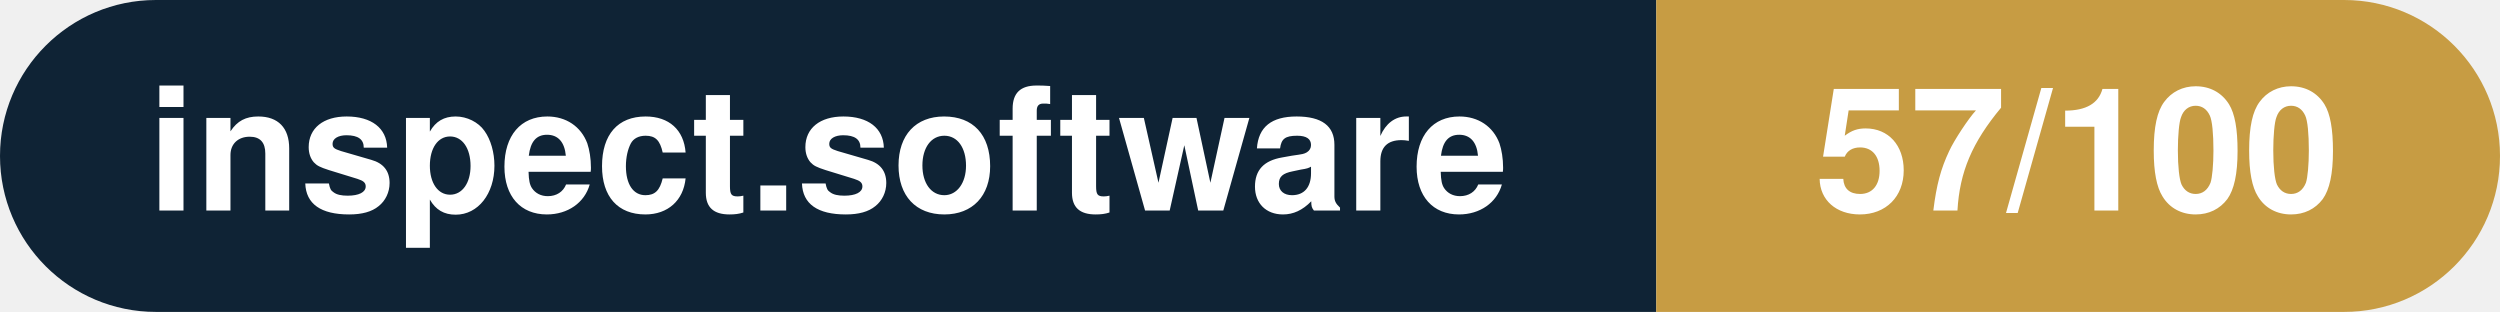
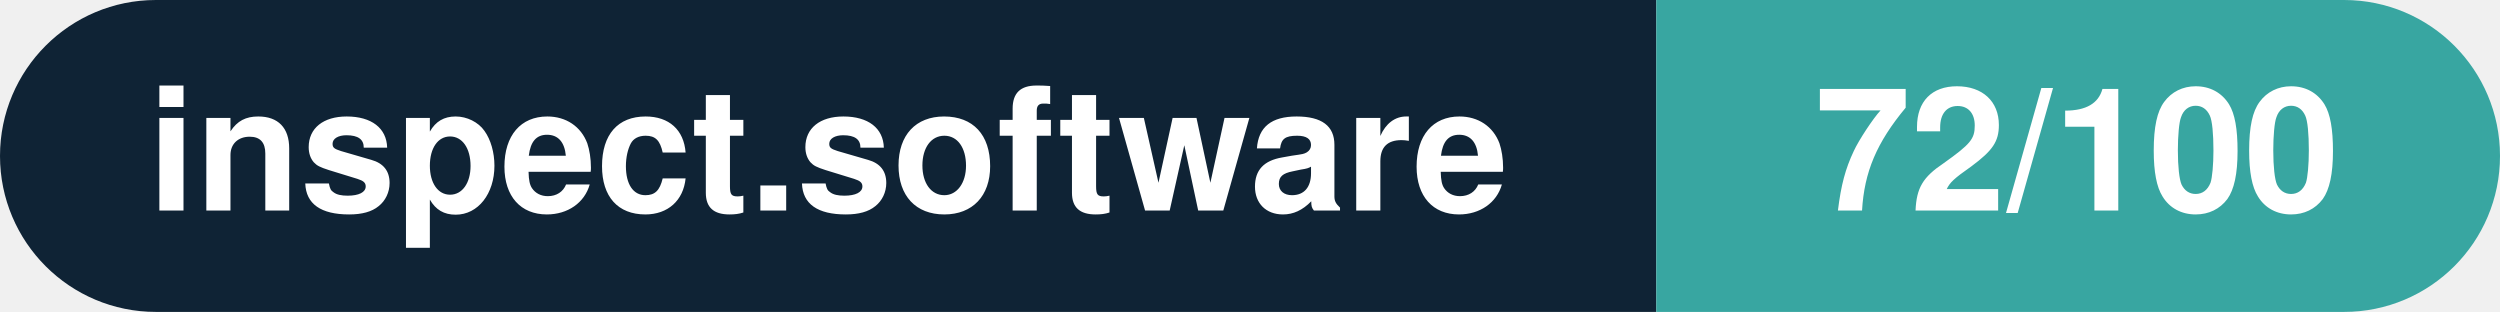
- <svg xmlns="http://www.w3.org/2000/svg" width="160.3" height="20" viewBox="0 0 160.3 20" role="img" aria-label="inspect.software: 57/100">
+ <svg xmlns="http://www.w3.org/2000/svg" width="160.3" height="20" viewBox="0 0 160.3 20" role="img" aria-label="inspect.software: 72/100">
  <clipPath id="rnd">
    <rect width="160.3" height="20" rx="10.0" fill="#fff" />
  </clipPath>
  <g clip-path="url(#rnd)">
    <rect width="106.2" height="20" fill="#0f2335" />
-     <rect x="106.2" width="54.1" height="20" fill="#c79c43" />
+     <rect x="106.2" width="54.1" height="20" fill="#38a6a1" />
  </g>
  <g fill="#fff" text-anchor="middle" font-family="Helvetica Neue,Helvetica,Arial,sans-serif" font-size="11">
    <text x="53.1" y="13.5" font-weight="600">inspect.software</text>
-     <text x="133.2" y="13.5" font-weight="700">57/100</text>
+     <text x="133.2" y="13.5" font-weight="700">72/100</text>
  </g>
</svg>
